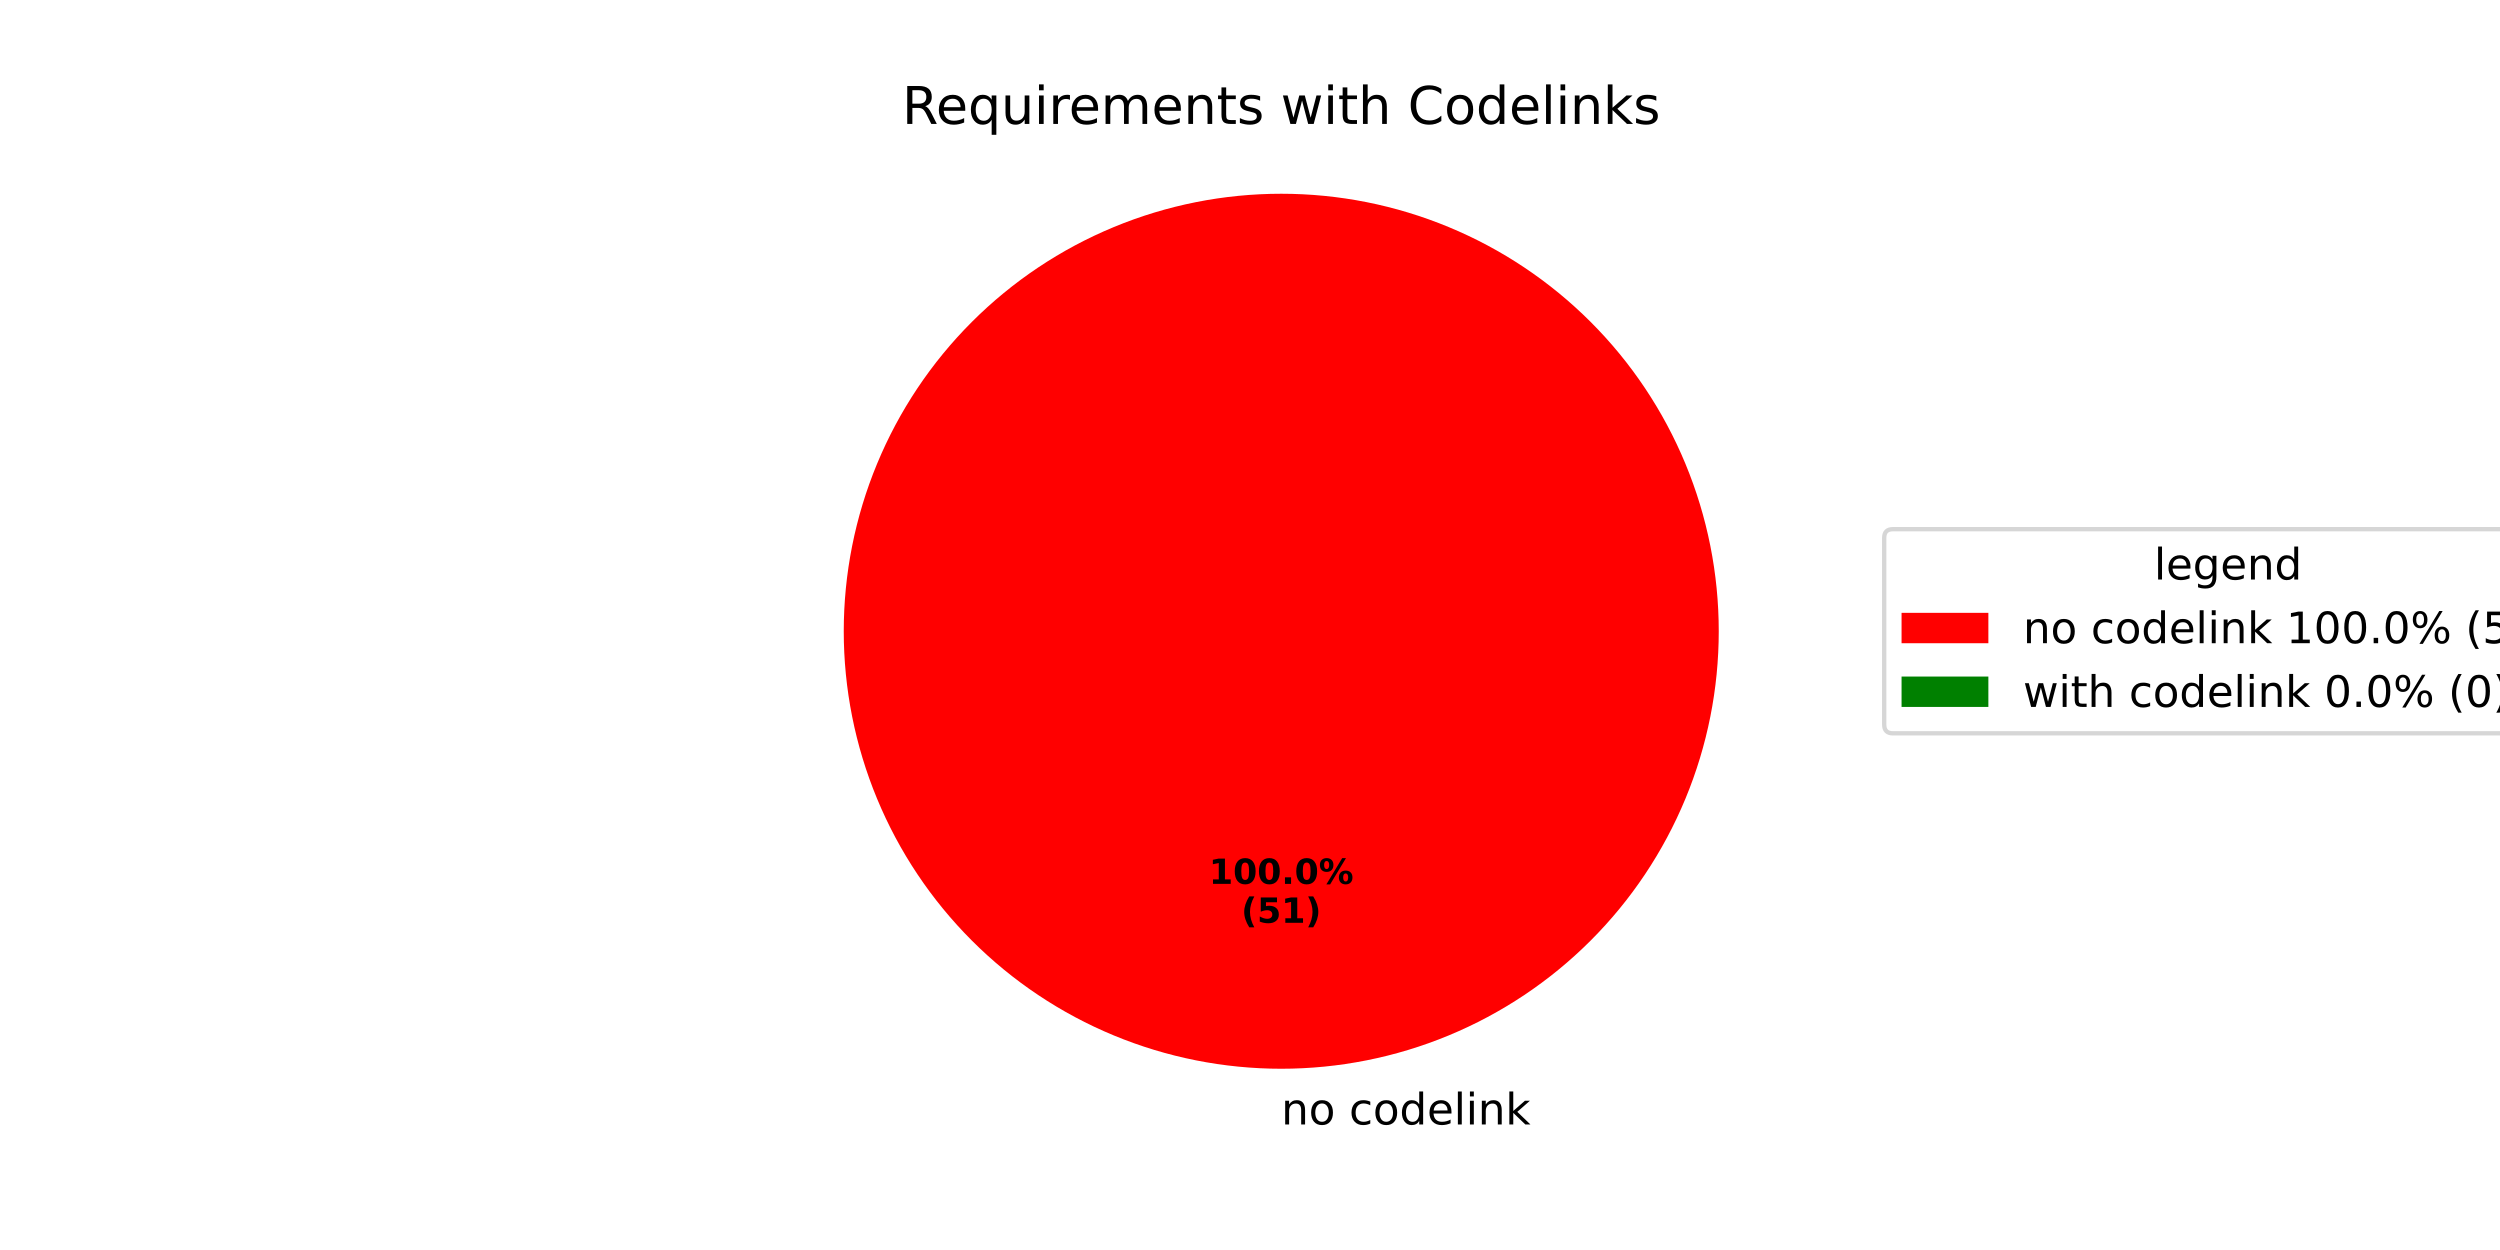
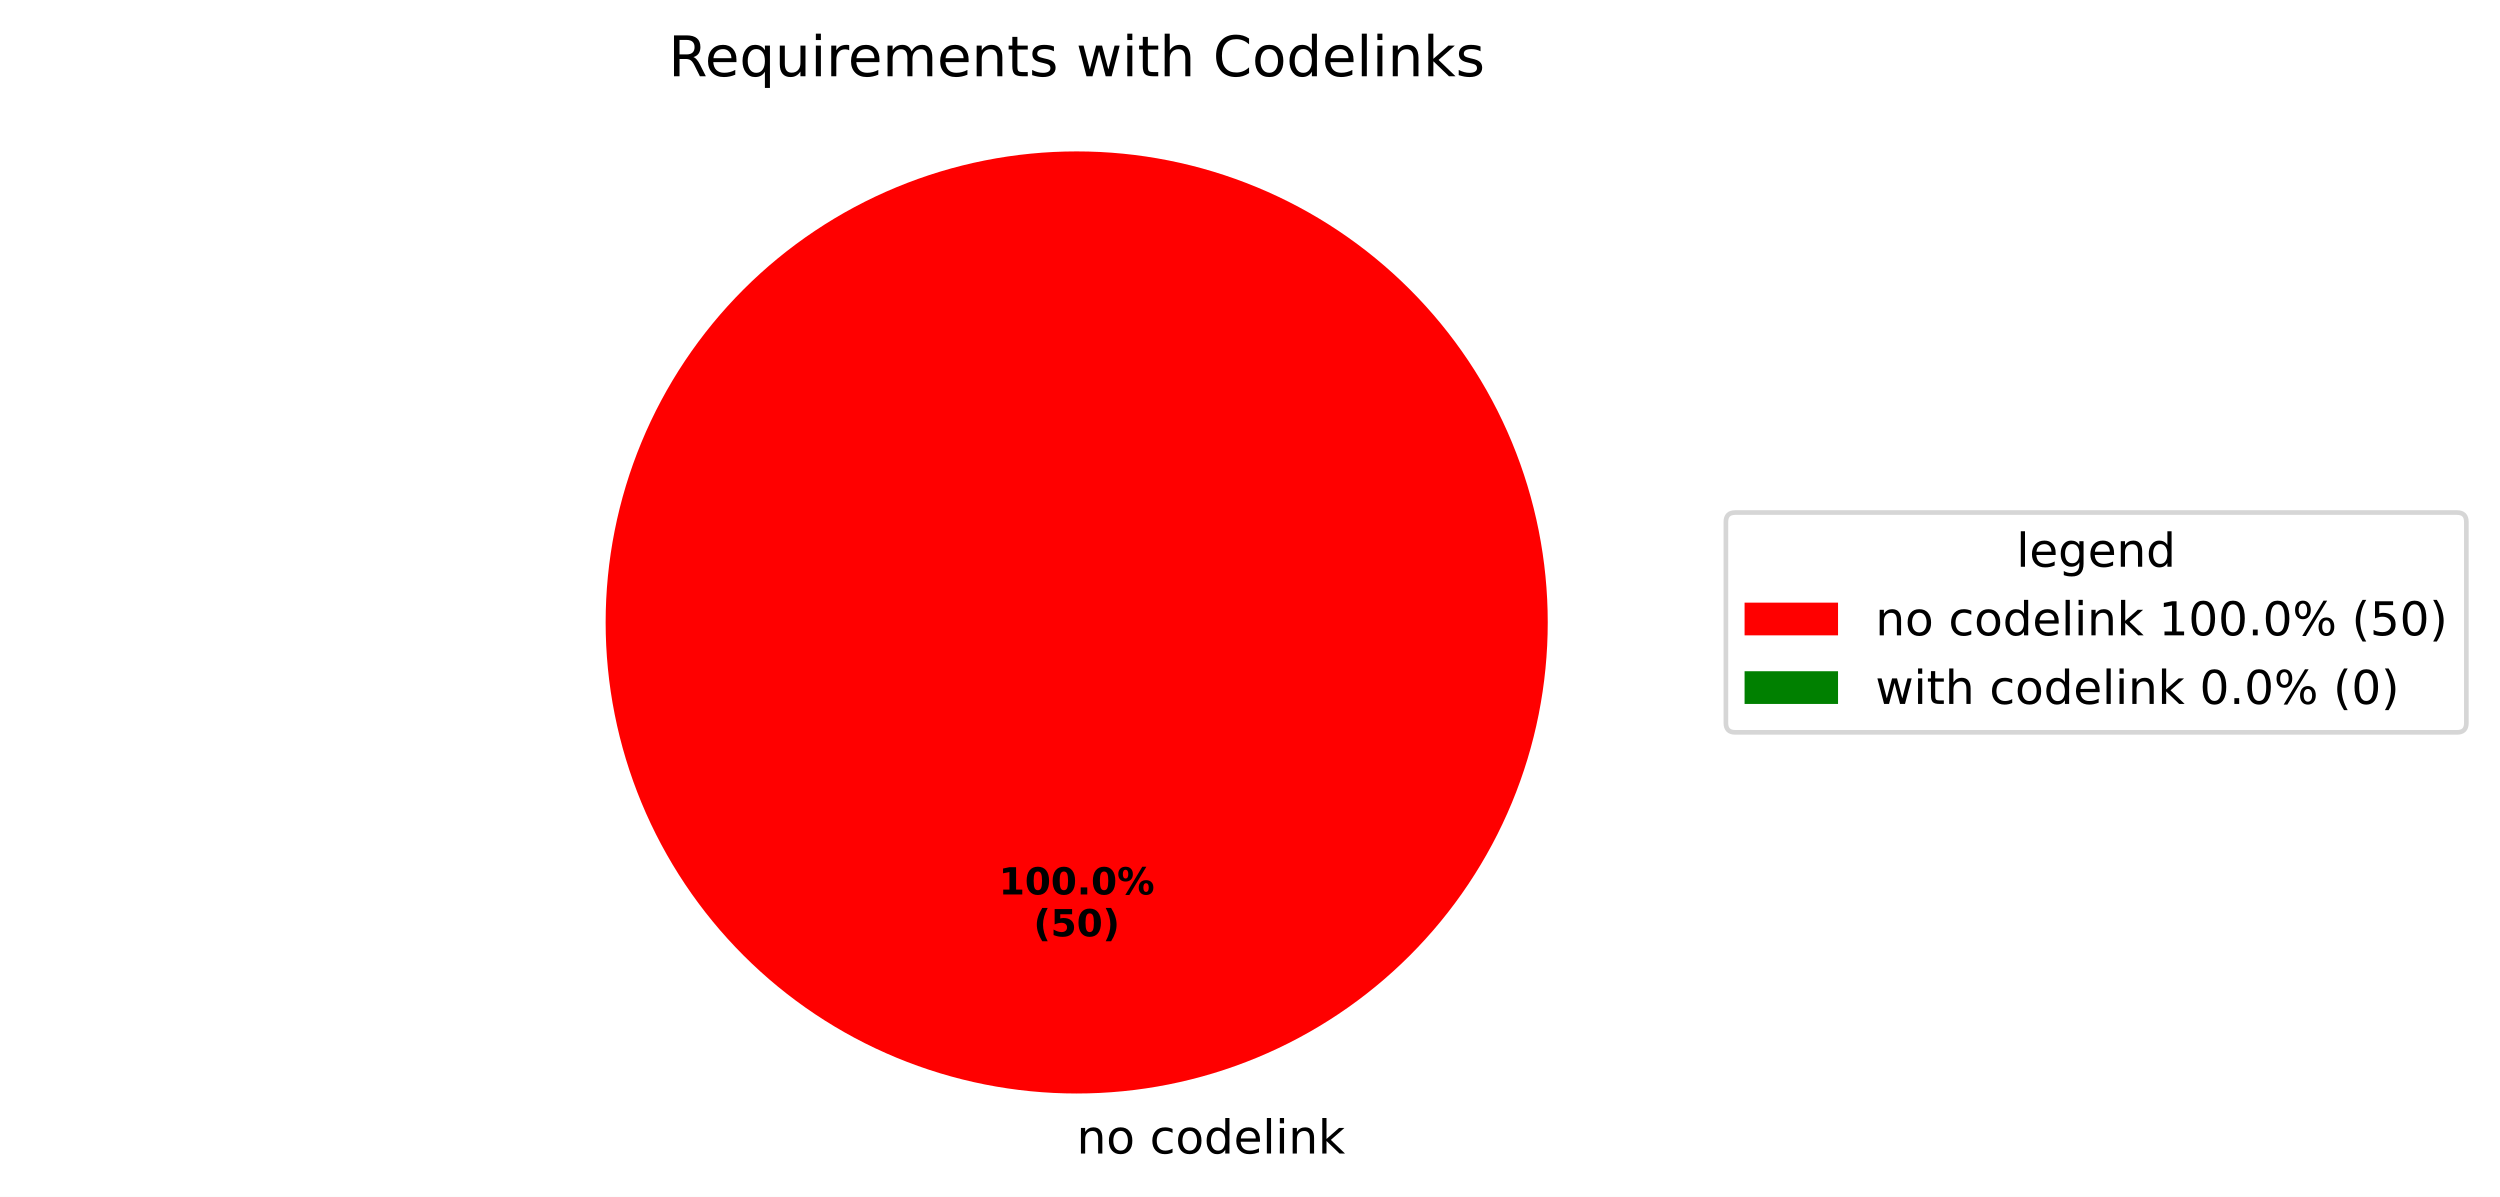
- <svg xmlns="http://www.w3.org/2000/svg" xmlns:xlink="http://www.w3.org/1999/xlink" width="576pt" height="288pt" viewBox="0 0 576 288" version="1.1">
+ <svg xmlns="http://www.w3.org/2000/svg" xmlns:xlink="http://www.w3.org/1999/xlink" width="534.972pt" height="256.117pt" viewBox="0 0 534.972 256.117" version="1.1">
  <defs>
    <style type="text/css">*{stroke-linejoin: round; stroke-linecap: butt}</style>
  </defs>
  <g id="figure_1">
    <g id="patch_1">
-       <path d="M 0 288  L 576 288  L 576 0  L 0 0  z " style="fill: #ffffff" />
+       <path d="M 0 256.117  L 534.972 256.117  L 534.972 0  L 0 0  z " style="fill: #ffffff" />
    </g>
    <g id="axes_1">
      <g id="patch_2">
-         <path d="M 396 145.44  C 396 132.203 393.393 119.095 388.327 106.866  C 383.262 94.636 375.836 83.524 366.476 74.164  C 357.116 64.804 346.004 57.378 333.774 52.313  C 321.545 47.247 308.437 44.64 295.2 44.64  C 281.963 44.64 268.855 47.247 256.626 52.313  C 244.396 57.378 233.284 64.804 223.924 74.164  C 214.564 83.524 207.138 94.636 202.073 106.866  C 197.007 119.095 194.4 132.203 194.4 145.44  C 194.4 158.677 197.007 171.785 202.073 184.014  C 207.138 196.244 214.564 207.356 223.924 216.716  C 233.284 226.076 244.396 233.502 256.626 238.567  C 268.855 243.633 281.963 246.24 295.2 246.24  C 308.437 246.24 321.545 243.633 333.774 238.567  C 346.004 233.502 357.116 226.076 366.476 216.716  C 375.836 207.356 383.262 196.244 388.327 184.014  C 393.393 171.785 396 158.677 396 145.44  M 295.2 145.44  z " style="fill: #ff0000" />
+         <path d="M 331.2 133.198  C 331.2 119.961 328.593 106.853 323.527 94.624  C 318.462 82.394 311.036 71.282 301.676 61.922  C 292.316 52.562 281.204 45.137 268.974 40.071  C 256.745 35.006 243.637 32.398 230.4 32.398  C 217.163 32.398 204.055 35.006 191.826 40.071  C 179.596 45.137 168.484 52.562 159.124 61.922  C 149.764 71.282 142.338 82.394 137.273 94.624  C 132.207 106.853 129.6 119.961 129.6 133.198  C 129.6 146.435 132.207 159.543 137.273 171.773  C 142.338 184.002 149.764 195.115 159.124 204.474  C 168.484 213.834 179.596 221.26 191.826 226.325  C 204.055 231.391 217.163 233.998 230.4 233.998  C 243.637 233.998 256.745 231.391 268.974 226.325  C 281.204 221.26 292.316 213.834 301.676 204.474  C 311.036 195.115 318.462 184.002 323.527 171.773  C 328.593 159.543 331.2 146.435 331.2 133.198  M 230.4 133.198  z " style="fill: #ff0000" />
      </g>
      <g id="patch_3">
-         <path d="M 295.2 44.64  C 295.2 44.64 295.2 44.64 295.2 44.64  L 295.2 145.44  z " style="fill: #008000" />
+         <path d="M 230.4 32.398  C 230.4 32.398 230.4 32.398 230.4 32.398  L 230.4 133.198  z " style="fill: #008000" />
      </g>
      <g id="matplotlib.axis_1" />
      <g id="matplotlib.axis_2" />
      <g id="text_1">
-         <g transform="translate(295.2 259.0794) scale(0.1 -0.1)">
+         <g transform="translate(230.4 246.8375) scale(0.1 -0.1)">
          <defs>
            <path id="DejaVuSans-6e" d="M 3513 2113  L 3513 0  L 2938 0  L 2938 2094  Q 2938 2591 2744 2837  Q 2550 3084 2163 3084  Q 1697 3084 1428 2787  Q 1159 2491 1159 1978  L 1159 0  L 581 0  L 581 3500  L 1159 3500  L 1159 2956  Q 1366 3272 1645 3428  Q 1925 3584 2291 3584  Q 2894 3584 3203 3211  Q 3513 2838 3513 2113  z " transform="scale(0.015625)" />
            <path id="DejaVuSans-6f" d="M 1959 3097  Q 1497 3097 1228 2736  Q 959 2375 959 1747  Q 959 1119 1226 758  Q 1494 397 1959 397  Q 2419 397 2687 759  Q 2956 1122 2956 1747  Q 2956 2369 2687 2733  Q 2419 3097 1959 3097  z M 1959 3584  Q 2709 3584 3137 3096  Q 3566 2609 3566 1747  Q 3566 888 3137 398  Q 2709 -91 1959 -91  Q 1206 -91 779 398  Q 353 888 353 1747  Q 353 2609 779 3096  Q 1206 3584 1959 3584  z " transform="scale(0.015625)" />
            <path id="DejaVuSans-20" transform="scale(0.015625)" />
            <path id="DejaVuSans-63" d="M 3122 3366  L 3122 2828  Q 2878 2963 2633 3030  Q 2388 3097 2138 3097  Q 1578 3097 1268 2742  Q 959 2388 959 1747  Q 959 1106 1268 751  Q 1578 397 2138 397  Q 2388 397 2633 464  Q 2878 531 3122 666  L 3122 134  Q 2881 22 2623 -34  Q 2366 -91 2075 -91  Q 1284 -91 818 406  Q 353 903 353 1747  Q 353 2603 823 3093  Q 1294 3584 2113 3584  Q 2378 3584 2631 3529  Q 2884 3475 3122 3366  z " transform="scale(0.015625)" />
            <path id="DejaVuSans-64" d="M 2906 2969  L 2906 4863  L 3481 4863  L 3481 0  L 2906 0  L 2906 525  Q 2725 213 2448 61  Q 2172 -91 1784 -91  Q 1150 -91 751 415  Q 353 922 353 1747  Q 353 2572 751 3078  Q 1150 3584 1784 3584  Q 2172 3584 2448 3432  Q 2725 3281 2906 2969  z M 947 1747  Q 947 1113 1208 752  Q 1469 391 1925 391  Q 2381 391 2643 752  Q 2906 1113 2906 1747  Q 2906 2381 2643 2742  Q 2381 3103 1925 3103  Q 1469 3103 1208 2742  Q 947 2381 947 1747  z " transform="scale(0.015625)" />
            <path id="DejaVuSans-65" d="M 3597 1894  L 3597 1613  L 953 1613  Q 991 1019 1311 708  Q 1631 397 2203 397  Q 2534 397 2845 478  Q 3156 559 3463 722  L 3463 178  Q 3153 47 2828 -22  Q 2503 -91 2169 -91  Q 1331 -91 842 396  Q 353 884 353 1716  Q 353 2575 817 3079  Q 1281 3584 2069 3584  Q 2775 3584 3186 3129  Q 3597 2675 3597 1894  z M 3022 2063  Q 3016 2534 2758 2815  Q 2500 3097 2075 3097  Q 1594 3097 1305 2825  Q 1016 2553 972 2059  L 3022 2063  z " transform="scale(0.015625)" />
            <path id="DejaVuSans-6c" d="M 603 4863  L 1178 4863  L 1178 0  L 603 0  L 603 4863  z " transform="scale(0.015625)" />
            <path id="DejaVuSans-69" d="M 603 3500  L 1178 3500  L 1178 0  L 603 0  L 603 3500  z M 603 4863  L 1178 4863  L 1178 4134  L 603 4134  L 603 4863  z " transform="scale(0.015625)" />
            <path id="DejaVuSans-6b" d="M 581 4863  L 1159 4863  L 1159 1991  L 2875 3500  L 3609 3500  L 1753 1863  L 3688 0  L 2938 0  L 1159 1709  L 1159 0  L 581 0  L 581 4863  z " transform="scale(0.015625)" />
          </defs>
          <use xlink:href="#DejaVuSans-6e" />
          <use xlink:href="#DejaVuSans-6f" transform="translate(63.37891 0)" />
          <use xlink:href="#DejaVuSans-20" transform="translate(124.5605 0)" />
          <use xlink:href="#DejaVuSans-63" transform="translate(156.3477 0)" />
          <use xlink:href="#DejaVuSans-6f" transform="translate(211.3281 0)" />
          <use xlink:href="#DejaVuSans-64" transform="translate(272.5098 0)" />
          <use xlink:href="#DejaVuSans-65" transform="translate(335.9863 0)" />
          <use xlink:href="#DejaVuSans-6c" transform="translate(397.5098 0)" />
          <use xlink:href="#DejaVuSans-69" transform="translate(425.293 0)" />
          <use xlink:href="#DejaVuSans-6e" transform="translate(453.0762 0)" />
          <use xlink:href="#DejaVuSans-6b" transform="translate(516.4551 0)" />
        </g>
      </g>
      <g id="text_2">
-         <g transform="translate(278.54 203.6484) scale(0.08 -0.08)">
+         <g transform="translate(213.74 191.4065) scale(0.08 -0.08)">
          <defs>
            <path id="DejaVuSans-Bold-31" d="M 750 831  L 1813 831  L 1813 3847  L 722 3622  L 722 4441  L 1806 4666  L 2950 4666  L 2950 831  L 4013 831  L 4013 0  L 750 0  L 750 831  z " transform="scale(0.015625)" />
            <path id="DejaVuSans-Bold-30" d="M 2944 2338  Q 2944 3213 2780 3570  Q 2616 3928 2228 3928  Q 1841 3928 1675 3570  Q 1509 3213 1509 2338  Q 1509 1453 1675 1090  Q 1841 728 2228 728  Q 2613 728 2778 1090  Q 2944 1453 2944 2338  z M 4147 2328  Q 4147 1169 3647 539  Q 3147 -91 2228 -91  Q 1306 -91 806 539  Q 306 1169 306 2328  Q 306 3491 806 4120  Q 1306 4750 2228 4750  Q 3147 4750 3647 4120  Q 4147 3491 4147 2328  z " transform="scale(0.015625)" />
            <path id="DejaVuSans-Bold-2e" d="M 653 1209  L 1778 1209  L 1778 0  L 653 0  L 653 1209  z " transform="scale(0.015625)" />
            <path id="DejaVuSans-Bold-25" d="M 4959 1925  Q 4738 1925 4616 1733  Q 4494 1541 4494 1184  Q 4494 825 4614 633  Q 4734 441 4959 441  Q 5184 441 5303 633  Q 5422 825 5422 1184  Q 5422 1541 5301 1733  Q 5181 1925 4959 1925  z M 4959 2450  Q 5541 2450 5875 2112  Q 6209 1775 6209 1184  Q 6209 594 5875 251  Q 5541 -91 4959 -91  Q 4378 -91 4042 251  Q 3706 594 3706 1184  Q 3706 1772 4042 2111  Q 4378 2450 4959 2450  z M 2094 -91  L 1403 -91  L 4319 4750  L 5013 4750  L 2094 -91  z M 1453 4750  Q 2034 4750 2367 4411  Q 2700 4072 2700 3481  Q 2700 2891 2367 2550  Q 2034 2209 1453 2209  Q 872 2209 539 2550  Q 206 2891 206 3481  Q 206 4072 539 4411  Q 872 4750 1453 4750  z M 1453 4225  Q 1228 4225 1106 4031  Q 984 3838 984 3481  Q 984 3122 1106 2926  Q 1228 2731 1453 2731  Q 1678 2731 1798 2926  Q 1919 3122 1919 3481  Q 1919 3838 1797 4031  Q 1675 4225 1453 4225  z " transform="scale(0.015625)" />
          </defs>
          <use xlink:href="#DejaVuSans-Bold-31" />
          <use xlink:href="#DejaVuSans-Bold-30" transform="translate(69.58008 0)" />
          <use xlink:href="#DejaVuSans-Bold-30" transform="translate(139.1602 0)" />
          <use xlink:href="#DejaVuSans-Bold-2e" transform="translate(208.7402 0)" />
          <use xlink:href="#DejaVuSans-Bold-30" transform="translate(246.7285 0)" />
          <use xlink:href="#DejaVuSans-Bold-25" transform="translate(316.3086 0)" />
        </g>
-         <g transform="translate(285.9775 212.6066) scale(0.08 -0.08)">
+         <g transform="translate(221.1775 200.3647) scale(0.08 -0.08)">
          <defs>
            <path id="DejaVuSans-Bold-28" d="M 2413 -844  L 1484 -844  Q 1006 -72 778 623  Q 550 1319 550 2003  Q 550 2688 779 3389  Q 1009 4091 1484 4856  L 2413 4856  Q 2013 4116 1813 3408  Q 1613 2700 1613 2009  Q 1613 1319 1811 609  Q 2009 -100 2413 -844  z " transform="scale(0.015625)" />
            <path id="DejaVuSans-Bold-35" d="M 678 4666  L 3669 4666  L 3669 3781  L 1638 3781  L 1638 3059  Q 1775 3097 1914 3117  Q 2053 3138 2203 3138  Q 3056 3138 3531 2711  Q 4006 2284 4006 1522  Q 4006 766 3489 337  Q 2972 -91 2053 -91  Q 1656 -91 1267 -14  Q 878 63 494 219  L 494 1166  Q 875 947 1217 837  Q 1559 728 1863 728  Q 2300 728 2551 942  Q 2803 1156 2803 1522  Q 2803 1891 2551 2103  Q 2300 2316 1863 2316  Q 1603 2316 1309 2248  Q 1016 2181 678 2041  L 678 4666  z " transform="scale(0.015625)" />
            <path id="DejaVuSans-Bold-29" d="M 513 -844  Q 913 -100 1113 609  Q 1313 1319 1313 2009  Q 1313 2700 1113 3408  Q 913 4116 513 4856  L 1441 4856  Q 1916 4091 2145 3389  Q 2375 2688 2375 2003  Q 2375 1319 2147 623  Q 1919 -72 1441 -844  L 513 -844  z " transform="scale(0.015625)" />
          </defs>
          <use xlink:href="#DejaVuSans-Bold-28" />
          <use xlink:href="#DejaVuSans-Bold-35" transform="translate(45.70312 0)" />
-           <use xlink:href="#DejaVuSans-Bold-31" transform="translate(115.2832 0)" />
+           <use xlink:href="#DejaVuSans-Bold-30" transform="translate(115.2832 0)" />
          <use xlink:href="#DejaVuSans-Bold-29" transform="translate(184.8633 0)" />
        </g>
      </g>
      <g id="text_3">
-         <g transform="translate(207.8503 28.56) scale(0.12 -0.12)">
+         <g transform="translate(143.0503 16.31812) scale(0.12 -0.12)">
          <defs>
            <path id="DejaVuSans-52" d="M 2841 2188  Q 3044 2119 3236 1894  Q 3428 1669 3622 1275  L 4263 0  L 3584 0  L 2988 1197  Q 2756 1666 2539 1819  Q 2322 1972 1947 1972  L 1259 1972  L 1259 0  L 628 0  L 628 4666  L 2053 4666  Q 2853 4666 3247 4331  Q 3641 3997 3641 3322  Q 3641 2881 3436 2590  Q 3231 2300 2841 2188  z M 1259 4147  L 1259 2491  L 2053 2491  Q 2509 2491 2742 2702  Q 2975 2913 2975 3322  Q 2975 3731 2742 3939  Q 2509 4147 2053 4147  L 1259 4147  z " transform="scale(0.015625)" />
            <path id="DejaVuSans-71" d="M 947 1747  Q 947 1113 1208 752  Q 1469 391 1925 391  Q 2381 391 2643 752  Q 2906 1113 2906 1747  Q 2906 2381 2643 2742  Q 2381 3103 1925 3103  Q 1469 3103 1208 2742  Q 947 2381 947 1747  z M 2906 525  Q 2725 213 2448 61  Q 2172 -91 1784 -91  Q 1150 -91 751 415  Q 353 922 353 1747  Q 353 2572 751 3078  Q 1150 3584 1784 3584  Q 2172 3584 2448 3432  Q 2725 3281 2906 2969  L 2906 3500  L 3481 3500  L 3481 -1331  L 2906 -1331  L 2906 525  z " transform="scale(0.015625)" />
            <path id="DejaVuSans-75" d="M 544 1381  L 544 3500  L 1119 3500  L 1119 1403  Q 1119 906 1312 657  Q 1506 409 1894 409  Q 2359 409 2629 706  Q 2900 1003 2900 1516  L 2900 3500  L 3475 3500  L 3475 0  L 2900 0  L 2900 538  Q 2691 219 2414 64  Q 2138 -91 1772 -91  Q 1169 -91 856 284  Q 544 659 544 1381  z M 1991 3584  L 1991 3584  z " transform="scale(0.015625)" />
            <path id="DejaVuSans-72" d="M 2631 2963  Q 2534 3019 2420 3045  Q 2306 3072 2169 3072  Q 1681 3072 1420 2755  Q 1159 2438 1159 1844  L 1159 0  L 581 0  L 581 3500  L 1159 3500  L 1159 2956  Q 1341 3275 1631 3429  Q 1922 3584 2338 3584  Q 2397 3584 2469 3576  Q 2541 3569 2628 3553  L 2631 2963  z " transform="scale(0.015625)" />
            <path id="DejaVuSans-6d" d="M 3328 2828  Q 3544 3216 3844 3400  Q 4144 3584 4550 3584  Q 5097 3584 5394 3201  Q 5691 2819 5691 2113  L 5691 0  L 5113 0  L 5113 2094  Q 5113 2597 4934 2840  Q 4756 3084 4391 3084  Q 3944 3084 3684 2787  Q 3425 2491 3425 1978  L 3425 0  L 2847 0  L 2847 2094  Q 2847 2600 2669 2842  Q 2491 3084 2119 3084  Q 1678 3084 1418 2786  Q 1159 2488 1159 1978  L 1159 0  L 581 0  L 581 3500  L 1159 3500  L 1159 2956  Q 1356 3278 1631 3431  Q 1906 3584 2284 3584  Q 2666 3584 2933 3390  Q 3200 3197 3328 2828  z " transform="scale(0.015625)" />
            <path id="DejaVuSans-74" d="M 1172 4494  L 1172 3500  L 2356 3500  L 2356 3053  L 1172 3053  L 1172 1153  Q 1172 725 1289 603  Q 1406 481 1766 481  L 2356 481  L 2356 0  L 1766 0  Q 1100 0 847 248  Q 594 497 594 1153  L 594 3053  L 172 3053  L 172 3500  L 594 3500  L 594 4494  L 1172 4494  z " transform="scale(0.015625)" />
            <path id="DejaVuSans-73" d="M 2834 3397  L 2834 2853  Q 2591 2978 2328 3040  Q 2066 3103 1784 3103  Q 1356 3103 1142 2972  Q 928 2841 928 2578  Q 928 2378 1081 2264  Q 1234 2150 1697 2047  L 1894 2003  Q 2506 1872 2764 1633  Q 3022 1394 3022 966  Q 3022 478 2636 193  Q 2250 -91 1575 -91  Q 1294 -91 989 -36  Q 684 19 347 128  L 347 722  Q 666 556 975 473  Q 1284 391 1588 391  Q 1994 391 2212 530  Q 2431 669 2431 922  Q 2431 1156 2273 1281  Q 2116 1406 1581 1522  L 1381 1569  Q 847 1681 609 1914  Q 372 2147 372 2553  Q 372 3047 722 3315  Q 1072 3584 1716 3584  Q 2034 3584 2315 3537  Q 2597 3491 2834 3397  z " transform="scale(0.015625)" />
            <path id="DejaVuSans-77" d="M 269 3500  L 844 3500  L 1563 769  L 2278 3500  L 2956 3500  L 3675 769  L 4391 3500  L 4966 3500  L 4050 0  L 3372 0  L 2619 2869  L 1863 0  L 1184 0  L 269 3500  z " transform="scale(0.015625)" />
            <path id="DejaVuSans-68" d="M 3513 2113  L 3513 0  L 2938 0  L 2938 2094  Q 2938 2591 2744 2837  Q 2550 3084 2163 3084  Q 1697 3084 1428 2787  Q 1159 2491 1159 1978  L 1159 0  L 581 0  L 581 4863  L 1159 4863  L 1159 2956  Q 1366 3272 1645 3428  Q 1925 3584 2291 3584  Q 2894 3584 3203 3211  Q 3513 2838 3513 2113  z " transform="scale(0.015625)" />
            <path id="DejaVuSans-43" d="M 4122 4306  L 4122 3641  Q 3803 3938 3442 4084  Q 3081 4231 2675 4231  Q 1875 4231 1450 3742  Q 1025 3253 1025 2328  Q 1025 1406 1450 917  Q 1875 428 2675 428  Q 3081 428 3442 575  Q 3803 722 4122 1019  L 4122 359  Q 3791 134 3420 21  Q 3050 -91 2638 -91  Q 1578 -91 968 557  Q 359 1206 359 2328  Q 359 3453 968 4101  Q 1578 4750 2638 4750  Q 3056 4750 3426 4639  Q 3797 4528 4122 4306  z " transform="scale(0.015625)" />
          </defs>
          <use xlink:href="#DejaVuSans-52" />
          <use xlink:href="#DejaVuSans-65" transform="translate(64.98242 0)" />
          <use xlink:href="#DejaVuSans-71" transform="translate(126.5059 0)" />
          <use xlink:href="#DejaVuSans-75" transform="translate(189.9824 0)" />
          <use xlink:href="#DejaVuSans-69" transform="translate(253.3613 0)" />
          <use xlink:href="#DejaVuSans-72" transform="translate(281.1445 0)" />
          <use xlink:href="#DejaVuSans-65" transform="translate(320.0078 0)" />
          <use xlink:href="#DejaVuSans-6d" transform="translate(381.5312 0)" />
          <use xlink:href="#DejaVuSans-65" transform="translate(478.9434 0)" />
          <use xlink:href="#DejaVuSans-6e" transform="translate(540.4668 0)" />
          <use xlink:href="#DejaVuSans-74" transform="translate(603.8457 0)" />
          <use xlink:href="#DejaVuSans-73" transform="translate(643.0547 0)" />
          <use xlink:href="#DejaVuSans-20" transform="translate(695.1543 0)" />
          <use xlink:href="#DejaVuSans-77" transform="translate(726.9414 0)" />
          <use xlink:href="#DejaVuSans-69" transform="translate(808.7285 0)" />
          <use xlink:href="#DejaVuSans-74" transform="translate(836.5117 0)" />
          <use xlink:href="#DejaVuSans-68" transform="translate(875.7207 0)" />
          <use xlink:href="#DejaVuSans-20" transform="translate(939.0996 0)" />
          <use xlink:href="#DejaVuSans-43" transform="translate(970.8867 0)" />
          <use xlink:href="#DejaVuSans-6f" transform="translate(1040.711 0)" />
          <use xlink:href="#DejaVuSans-64" transform="translate(1101.893 0)" />
          <use xlink:href="#DejaVuSans-65" transform="translate(1165.369 0)" />
          <use xlink:href="#DejaVuSans-6c" transform="translate(1226.893 0)" />
          <use xlink:href="#DejaVuSans-69" transform="translate(1254.676 0)" />
          <use xlink:href="#DejaVuSans-6e" transform="translate(1282.459 0)" />
          <use xlink:href="#DejaVuSans-6b" transform="translate(1345.838 0)" />
          <use xlink:href="#DejaVuSans-73" transform="translate(1403.748 0)" />
        </g>
      </g>
      <g id="legend_1">
        <g id="patch_4">
-           <path d="M 436.12 168.957  L 590.572 168.957  Q 592.572 168.957 592.572 166.957  L 592.572 123.923  Q 592.572 121.923 590.572 121.923  L 436.12 121.923  Q 434.12 121.923 434.12 123.923  L 434.12 166.957  Q 434.12 168.957 436.12 168.957  z " style="fill: #ffffff; opacity: 0.8; stroke: #cccccc; stroke-linejoin: miter" />
+           <path d="M 371.32 156.715  L 525.772 156.715  Q 527.772 156.715 527.772 154.715  L 527.772 111.681  Q 527.772 109.681 525.772 109.681  L 371.32 109.681  Q 369.32 109.681 369.32 111.681  L 369.32 154.715  Q 369.32 156.715 371.32 156.715  z " style="fill: #ffffff; opacity: 0.8; stroke: #cccccc; stroke-linejoin: miter" />
        </g>
        <g id="text_4">
-           <g transform="translate(496.2864 133.5213) scale(0.1 -0.1)">
+           <g transform="translate(431.4864 121.2794) scale(0.1 -0.1)">
            <defs>
              <path id="DejaVuSans-67" d="M 2906 1791  Q 2906 2416 2648 2759  Q 2391 3103 1925 3103  Q 1463 3103 1205 2759  Q 947 2416 947 1791  Q 947 1169 1205 825  Q 1463 481 1925 481  Q 2391 481 2648 825  Q 2906 1169 2906 1791  z M 3481 434  Q 3481 -459 3084 -895  Q 2688 -1331 1869 -1331  Q 1566 -1331 1297 -1286  Q 1028 -1241 775 -1147  L 775 -588  Q 1028 -725 1275 -790  Q 1522 -856 1778 -856  Q 2344 -856 2625 -561  Q 2906 -266 2906 331  L 2906 616  Q 2728 306 2450 153  Q 2172 0 1784 0  Q 1141 0 747 490  Q 353 981 353 1791  Q 353 2603 747 3093  Q 1141 3584 1784 3584  Q 2172 3584 2450 3431  Q 2728 3278 2906 2969  L 2906 3500  L 3481 3500  L 3481 434  z " transform="scale(0.015625)" />
            </defs>
            <use xlink:href="#DejaVuSans-6c" />
            <use xlink:href="#DejaVuSans-65" transform="translate(27.7832 0)" />
            <use xlink:href="#DejaVuSans-67" transform="translate(89.30664 0)" />
            <use xlink:href="#DejaVuSans-65" transform="translate(152.7832 0)" />
            <use xlink:href="#DejaVuSans-6e" transform="translate(214.3066 0)" />
            <use xlink:href="#DejaVuSans-64" transform="translate(277.6855 0)" />
          </g>
        </g>
        <g id="patch_5">
-           <path d="M 438.12 148.199  L 458.12 148.199  L 458.12 141.199  L 438.12 141.199  z " style="fill: #ff0000" />
+           <path d="M 373.32 135.958  L 393.32 135.958  L 393.32 128.958  L 373.32 128.958  z " style="fill: #ff0000" />
        </g>
        <g id="text_5">
-           <g transform="translate(466.12 148.1994) scale(0.1 -0.1)">
+           <g transform="translate(401.32 135.9575) scale(0.1 -0.1)">
            <defs>
              <path id="DejaVuSans-31" d="M 794 531  L 1825 531  L 1825 4091  L 703 3866  L 703 4441  L 1819 4666  L 2450 4666  L 2450 531  L 3481 531  L 3481 0  L 794 0  L 794 531  z " transform="scale(0.015625)" />
              <path id="DejaVuSans-30" d="M 2034 4250  Q 1547 4250 1301 3770  Q 1056 3291 1056 2328  Q 1056 1369 1301 889  Q 1547 409 2034 409  Q 2525 409 2770 889  Q 3016 1369 3016 2328  Q 3016 3291 2770 3770  Q 2525 4250 2034 4250  z M 2034 4750  Q 2819 4750 3233 4129  Q 3647 3509 3647 2328  Q 3647 1150 3233 529  Q 2819 -91 2034 -91  Q 1250 -91 836 529  Q 422 1150 422 2328  Q 422 3509 836 4129  Q 1250 4750 2034 4750  z " transform="scale(0.015625)" />
              <path id="DejaVuSans-2e" d="M 684 794  L 1344 794  L 1344 0  L 684 0  L 684 794  z " transform="scale(0.015625)" />
              <path id="DejaVuSans-25" d="M 4653 2053  Q 4381 2053 4226 1822  Q 4072 1591 4072 1178  Q 4072 772 4226 539  Q 4381 306 4653 306  Q 4919 306 5073 539  Q 5228 772 5228 1178  Q 5228 1588 5073 1820  Q 4919 2053 4653 2053  z M 4653 2450  Q 5147 2450 5437 2106  Q 5728 1763 5728 1178  Q 5728 594 5436 251  Q 5144 -91 4653 -91  Q 4153 -91 3862 251  Q 3572 594 3572 1178  Q 3572 1766 3864 2108  Q 4156 2450 4653 2450  z M 1428 4353  Q 1159 4353 1004 4120  Q 850 3888 850 3481  Q 850 3069 1003 2837  Q 1156 2606 1428 2606  Q 1700 2606 1854 2837  Q 2009 3069 2009 3481  Q 2009 3884 1853 4118  Q 1697 4353 1428 4353  z M 4250 4750  L 4750 4750  L 1831 -91  L 1331 -91  L 4250 4750  z M 1428 4750  Q 1922 4750 2215 4408  Q 2509 4066 2509 3481  Q 2509 2891 2217 2550  Q 1925 2209 1428 2209  Q 931 2209 642 2551  Q 353 2894 353 3481  Q 353 4063 643 4406  Q 934 4750 1428 4750  z " transform="scale(0.015625)" />
              <path id="DejaVuSans-28" d="M 1984 4856  Q 1566 4138 1362 3434  Q 1159 2731 1159 2009  Q 1159 1288 1364 580  Q 1569 -128 1984 -844  L 1484 -844  Q 1016 -109 783 600  Q 550 1309 550 2009  Q 550 2706 781 3412  Q 1013 4119 1484 4856  L 1984 4856  z " transform="scale(0.015625)" />
              <path id="DejaVuSans-35" d="M 691 4666  L 3169 4666  L 3169 4134  L 1269 4134  L 1269 2991  Q 1406 3038 1543 3061  Q 1681 3084 1819 3084  Q 2600 3084 3056 2656  Q 3513 2228 3513 1497  Q 3513 744 3044 326  Q 2575 -91 1722 -91  Q 1428 -91 1123 -41  Q 819 9 494 109  L 494 744  Q 775 591 1075 516  Q 1375 441 1709 441  Q 2250 441 2565 725  Q 2881 1009 2881 1497  Q 2881 1984 2565 2268  Q 2250 2553 1709 2553  Q 1456 2553 1204 2497  Q 953 2441 691 2322  L 691 4666  z " transform="scale(0.015625)" />
              <path id="DejaVuSans-29" d="M 513 4856  L 1013 4856  Q 1481 4119 1714 3412  Q 1947 2706 1947 2009  Q 1947 1309 1714 600  Q 1481 -109 1013 -844  L 513 -844  Q 928 -128 1133 580  Q 1338 1288 1338 2009  Q 1338 2731 1133 3434  Q 928 4138 513 4856  z " transform="scale(0.015625)" />
            </defs>
            <use xlink:href="#DejaVuSans-6e" />
            <use xlink:href="#DejaVuSans-6f" transform="translate(63.37891 0)" />
            <use xlink:href="#DejaVuSans-20" transform="translate(124.5605 0)" />
            <use xlink:href="#DejaVuSans-63" transform="translate(156.3477 0)" />
            <use xlink:href="#DejaVuSans-6f" transform="translate(211.3281 0)" />
            <use xlink:href="#DejaVuSans-64" transform="translate(272.5098 0)" />
            <use xlink:href="#DejaVuSans-65" transform="translate(335.9863 0)" />
            <use xlink:href="#DejaVuSans-6c" transform="translate(397.5098 0)" />
            <use xlink:href="#DejaVuSans-69" transform="translate(425.293 0)" />
            <use xlink:href="#DejaVuSans-6e" transform="translate(453.0762 0)" />
            <use xlink:href="#DejaVuSans-6b" transform="translate(516.4551 0)" />
            <use xlink:href="#DejaVuSans-20" transform="translate(574.3652 0)" />
            <use xlink:href="#DejaVuSans-31" transform="translate(606.1523 0)" />
            <use xlink:href="#DejaVuSans-30" transform="translate(669.7754 0)" />
            <use xlink:href="#DejaVuSans-30" transform="translate(733.3984 0)" />
            <use xlink:href="#DejaVuSans-2e" transform="translate(797.0215 0)" />
            <use xlink:href="#DejaVuSans-30" transform="translate(828.8086 0)" />
            <use xlink:href="#DejaVuSans-25" transform="translate(892.4316 0)" />
            <use xlink:href="#DejaVuSans-20" transform="translate(987.4512 0)" />
            <use xlink:href="#DejaVuSans-28" transform="translate(1019.238 0)" />
            <use xlink:href="#DejaVuSans-35" transform="translate(1058.252 0)" />
-             <use xlink:href="#DejaVuSans-31" transform="translate(1121.875 0)" />
+             <use xlink:href="#DejaVuSans-30" transform="translate(1121.875 0)" />
            <use xlink:href="#DejaVuSans-29" transform="translate(1185.498 0)" />
          </g>
        </g>
        <g id="patch_6">
-           <path d="M 438.12 162.877  L 458.12 162.877  L 458.12 155.877  L 438.12 155.877  z " style="fill: #008000" />
+           <path d="M 373.32 150.636  L 393.32 150.636  L 393.32 143.636  L 373.32 143.636  z " style="fill: #008000" />
        </g>
        <g id="text_6">
-           <g transform="translate(466.12 162.8775) scale(0.1 -0.1)">
+           <g transform="translate(401.32 150.6356) scale(0.1 -0.1)">
            <use xlink:href="#DejaVuSans-77" />
            <use xlink:href="#DejaVuSans-69" transform="translate(81.78711 0)" />
            <use xlink:href="#DejaVuSans-74" transform="translate(109.5703 0)" />
            <use xlink:href="#DejaVuSans-68" transform="translate(148.7793 0)" />
            <use xlink:href="#DejaVuSans-20" transform="translate(212.1582 0)" />
            <use xlink:href="#DejaVuSans-63" transform="translate(243.9453 0)" />
            <use xlink:href="#DejaVuSans-6f" transform="translate(298.9258 0)" />
            <use xlink:href="#DejaVuSans-64" transform="translate(360.1074 0)" />
            <use xlink:href="#DejaVuSans-65" transform="translate(423.584 0)" />
            <use xlink:href="#DejaVuSans-6c" transform="translate(485.1074 0)" />
            <use xlink:href="#DejaVuSans-69" transform="translate(512.8906 0)" />
            <use xlink:href="#DejaVuSans-6e" transform="translate(540.6738 0)" />
            <use xlink:href="#DejaVuSans-6b" transform="translate(604.0527 0)" />
            <use xlink:href="#DejaVuSans-20" transform="translate(661.9629 0)" />
            <use xlink:href="#DejaVuSans-30" transform="translate(693.75 0)" />
            <use xlink:href="#DejaVuSans-2e" transform="translate(757.373 0)" />
            <use xlink:href="#DejaVuSans-30" transform="translate(789.1602 0)" />
            <use xlink:href="#DejaVuSans-25" transform="translate(852.7832 0)" />
            <use xlink:href="#DejaVuSans-20" transform="translate(947.8027 0)" />
            <use xlink:href="#DejaVuSans-28" transform="translate(979.5898 0)" />
            <use xlink:href="#DejaVuSans-30" transform="translate(1018.604 0)" />
            <use xlink:href="#DejaVuSans-29" transform="translate(1082.227 0)" />
          </g>
        </g>
      </g>
    </g>
  </g>
</svg>
